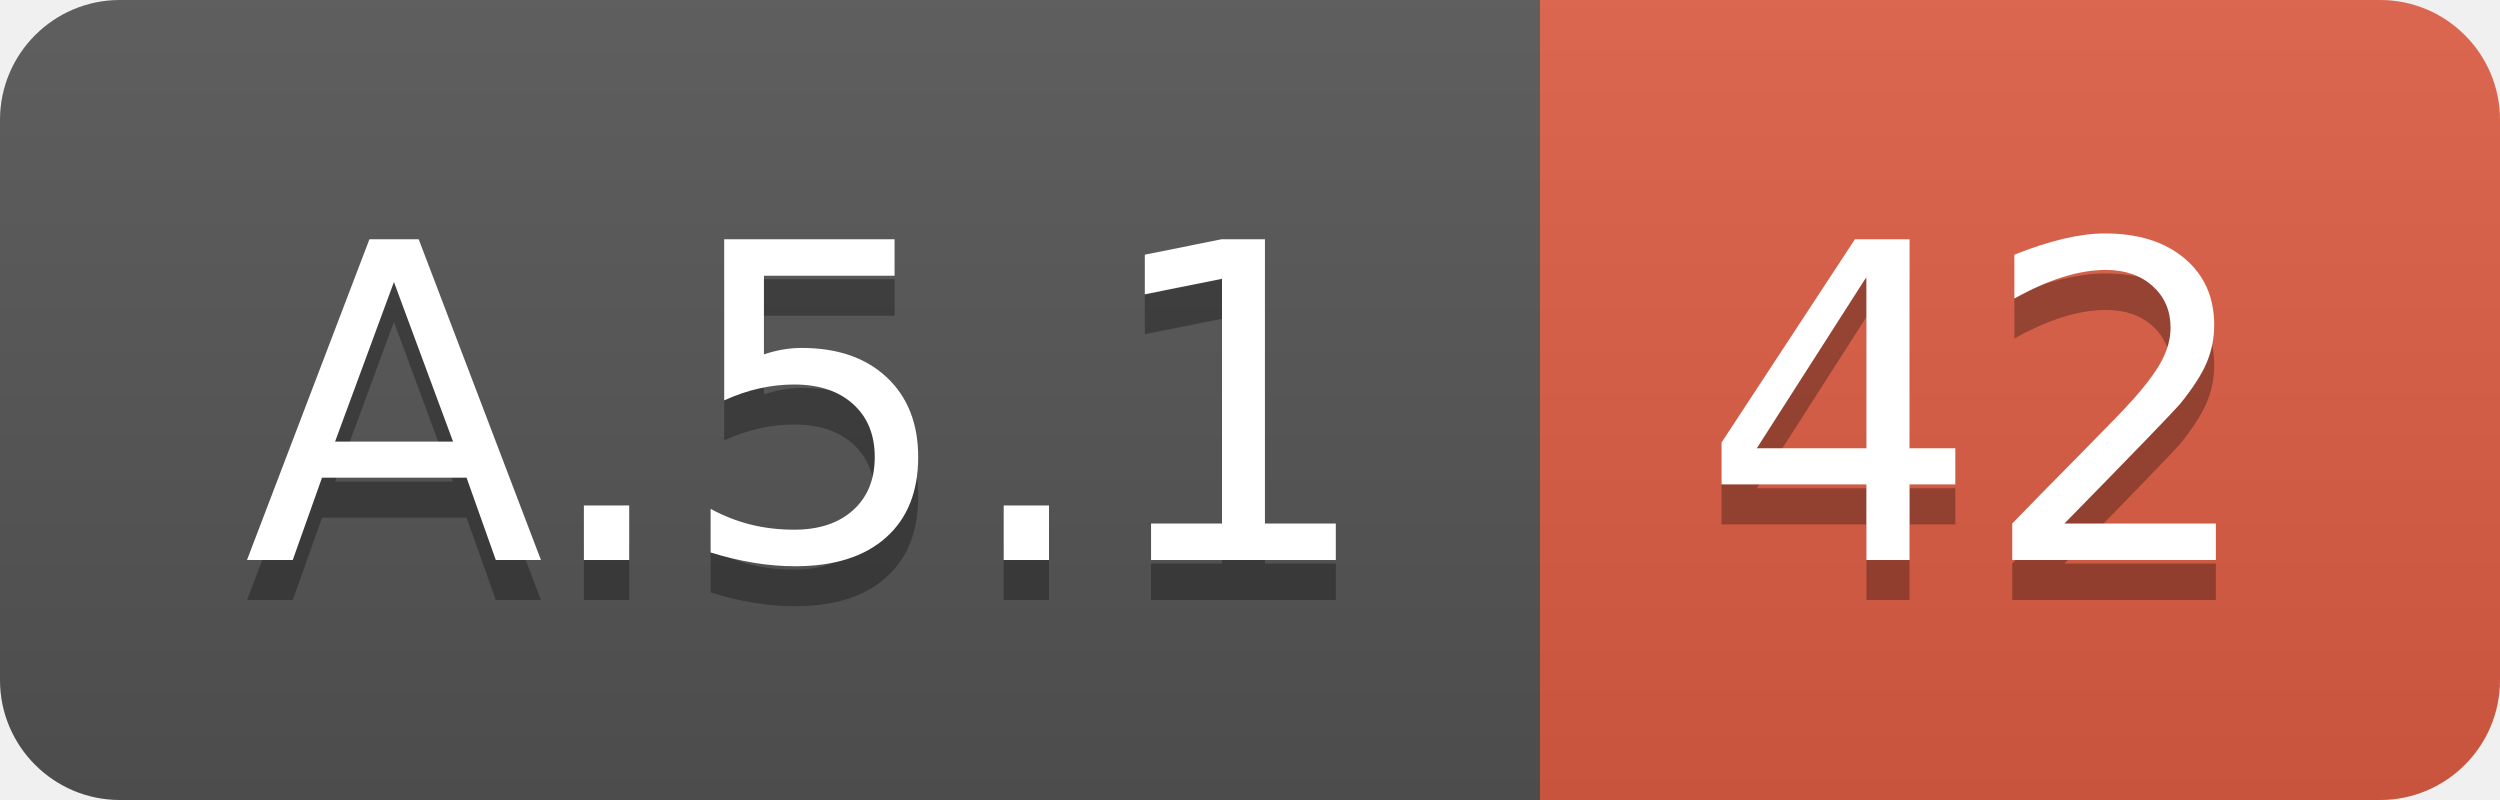
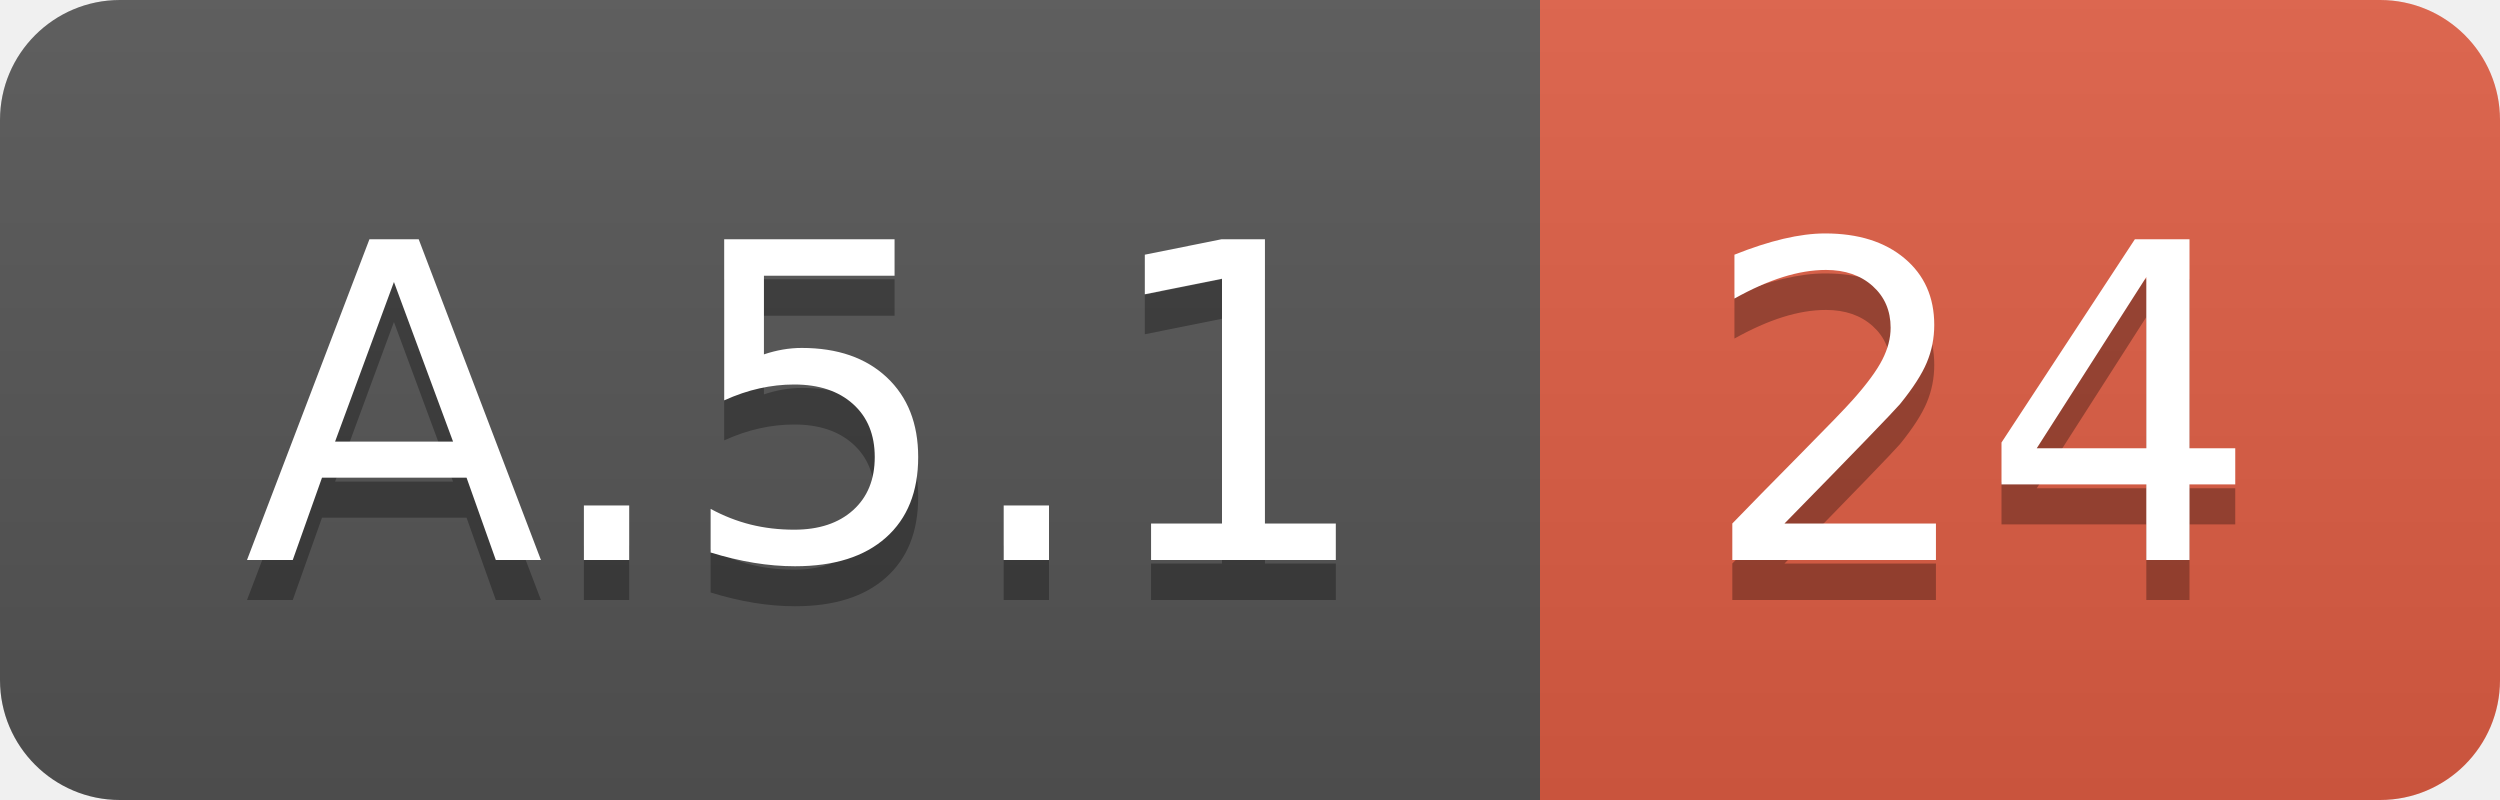
<svg xmlns="http://www.w3.org/2000/svg" width="62.5" height="20">
  <linearGradient id="smooth" x2="0" y2="100%">
    <stop offset="0" stop-color="#bbb" stop-opacity=".1" />
    <stop offset="1" stop-opacity=".1" />
  </linearGradient>
  <clipPath id="round">
    <rect width="62.5" height="20" rx="3" fill="#fff" />
  </clipPath>
  <g clip-path="url(#round)">
    <rect width="38.5" height="20" fill="#555" />
    <rect x="38.5" width="24.0" height="20" fill="#e05d44" />
    <rect width="62.5" height="20" fill="url(#smooth)" />
  </g>
  <g fill="#fff" text-anchor="middle" font-family="DejaVu Sans,Verdana,Geneva,sans-serif" font-size="110">
    <text x="202.5" y="150" fill="#010101" fill-opacity=".3" transform="scale(0.1)" textLength="285.0" lengthAdjust="spacing">A.5.1</text>
    <text x="202.5" y="140" transform="scale(0.1)" textLength="285.0" lengthAdjust="spacing">A.5.1</text>
-     <text x="495.0" y="150" fill="#010101" fill-opacity=".3" transform="scale(0.1)" textLength="140.0" lengthAdjust="spacing">42</text>
-     <text x="495.0" y="140" transform="scale(0.1)" textLength="140.0" lengthAdjust="spacing">42</text>
+     <text x="495.0" y="150" fill="#010101" fill-opacity=".3" transform="scale(0.1)" textLength="140.0" lengthAdjust="spacing">24</text>
+     <text x="495.0" y="140" transform="scale(0.1)" textLength="140.0" lengthAdjust="spacing">24</text>
  </g>
</svg>
